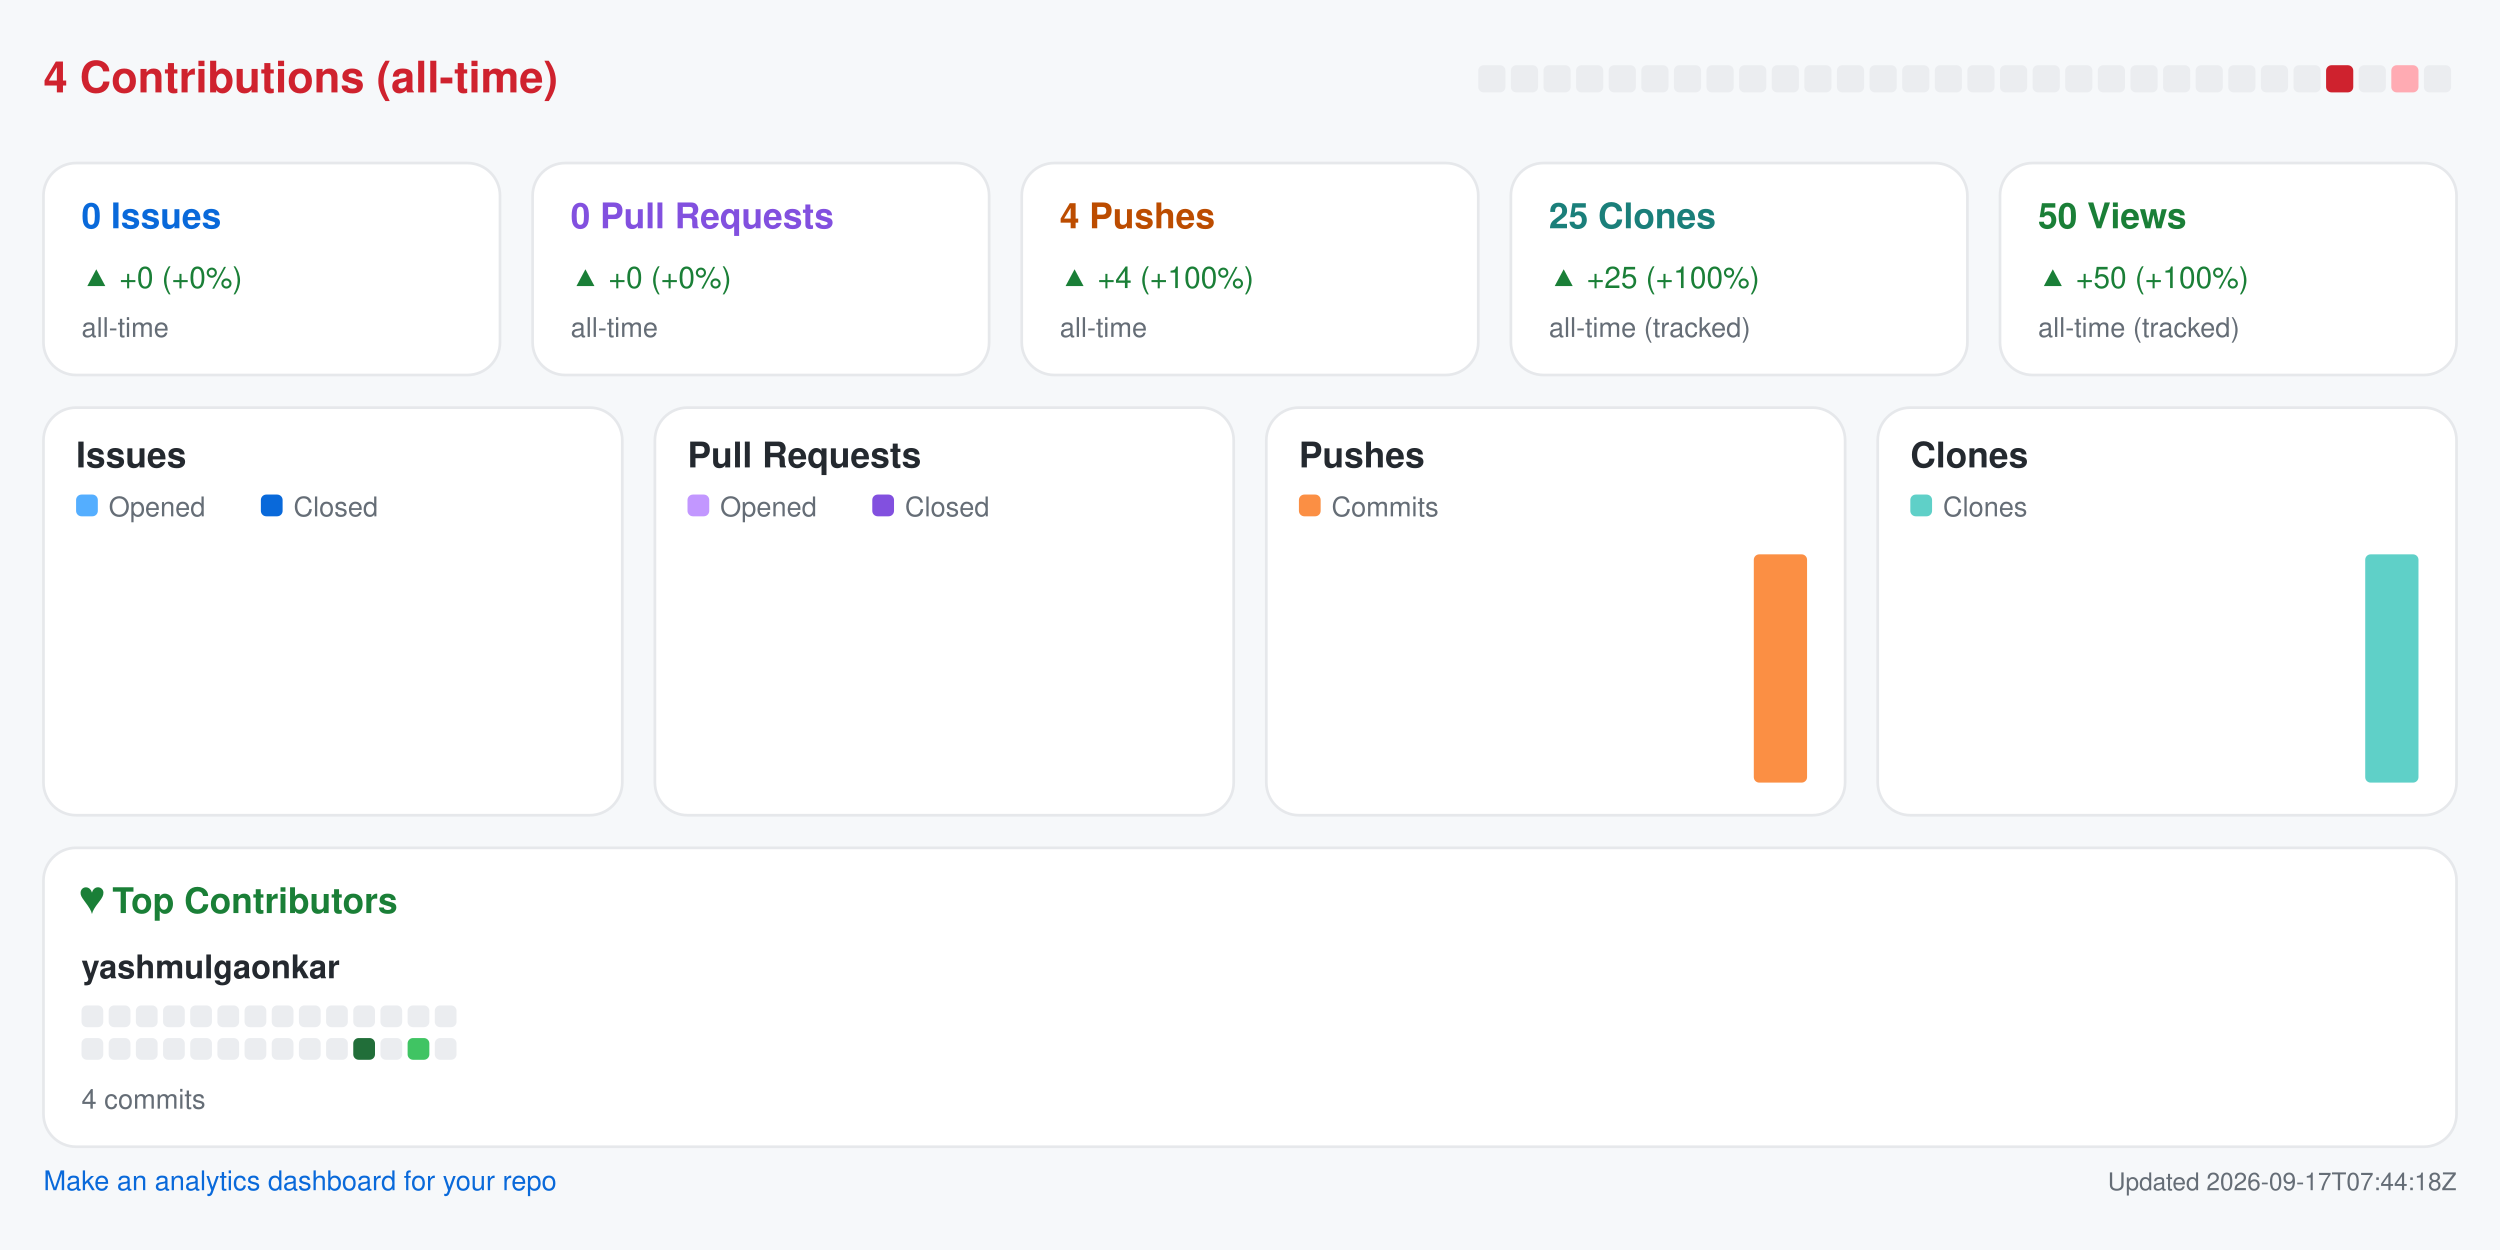
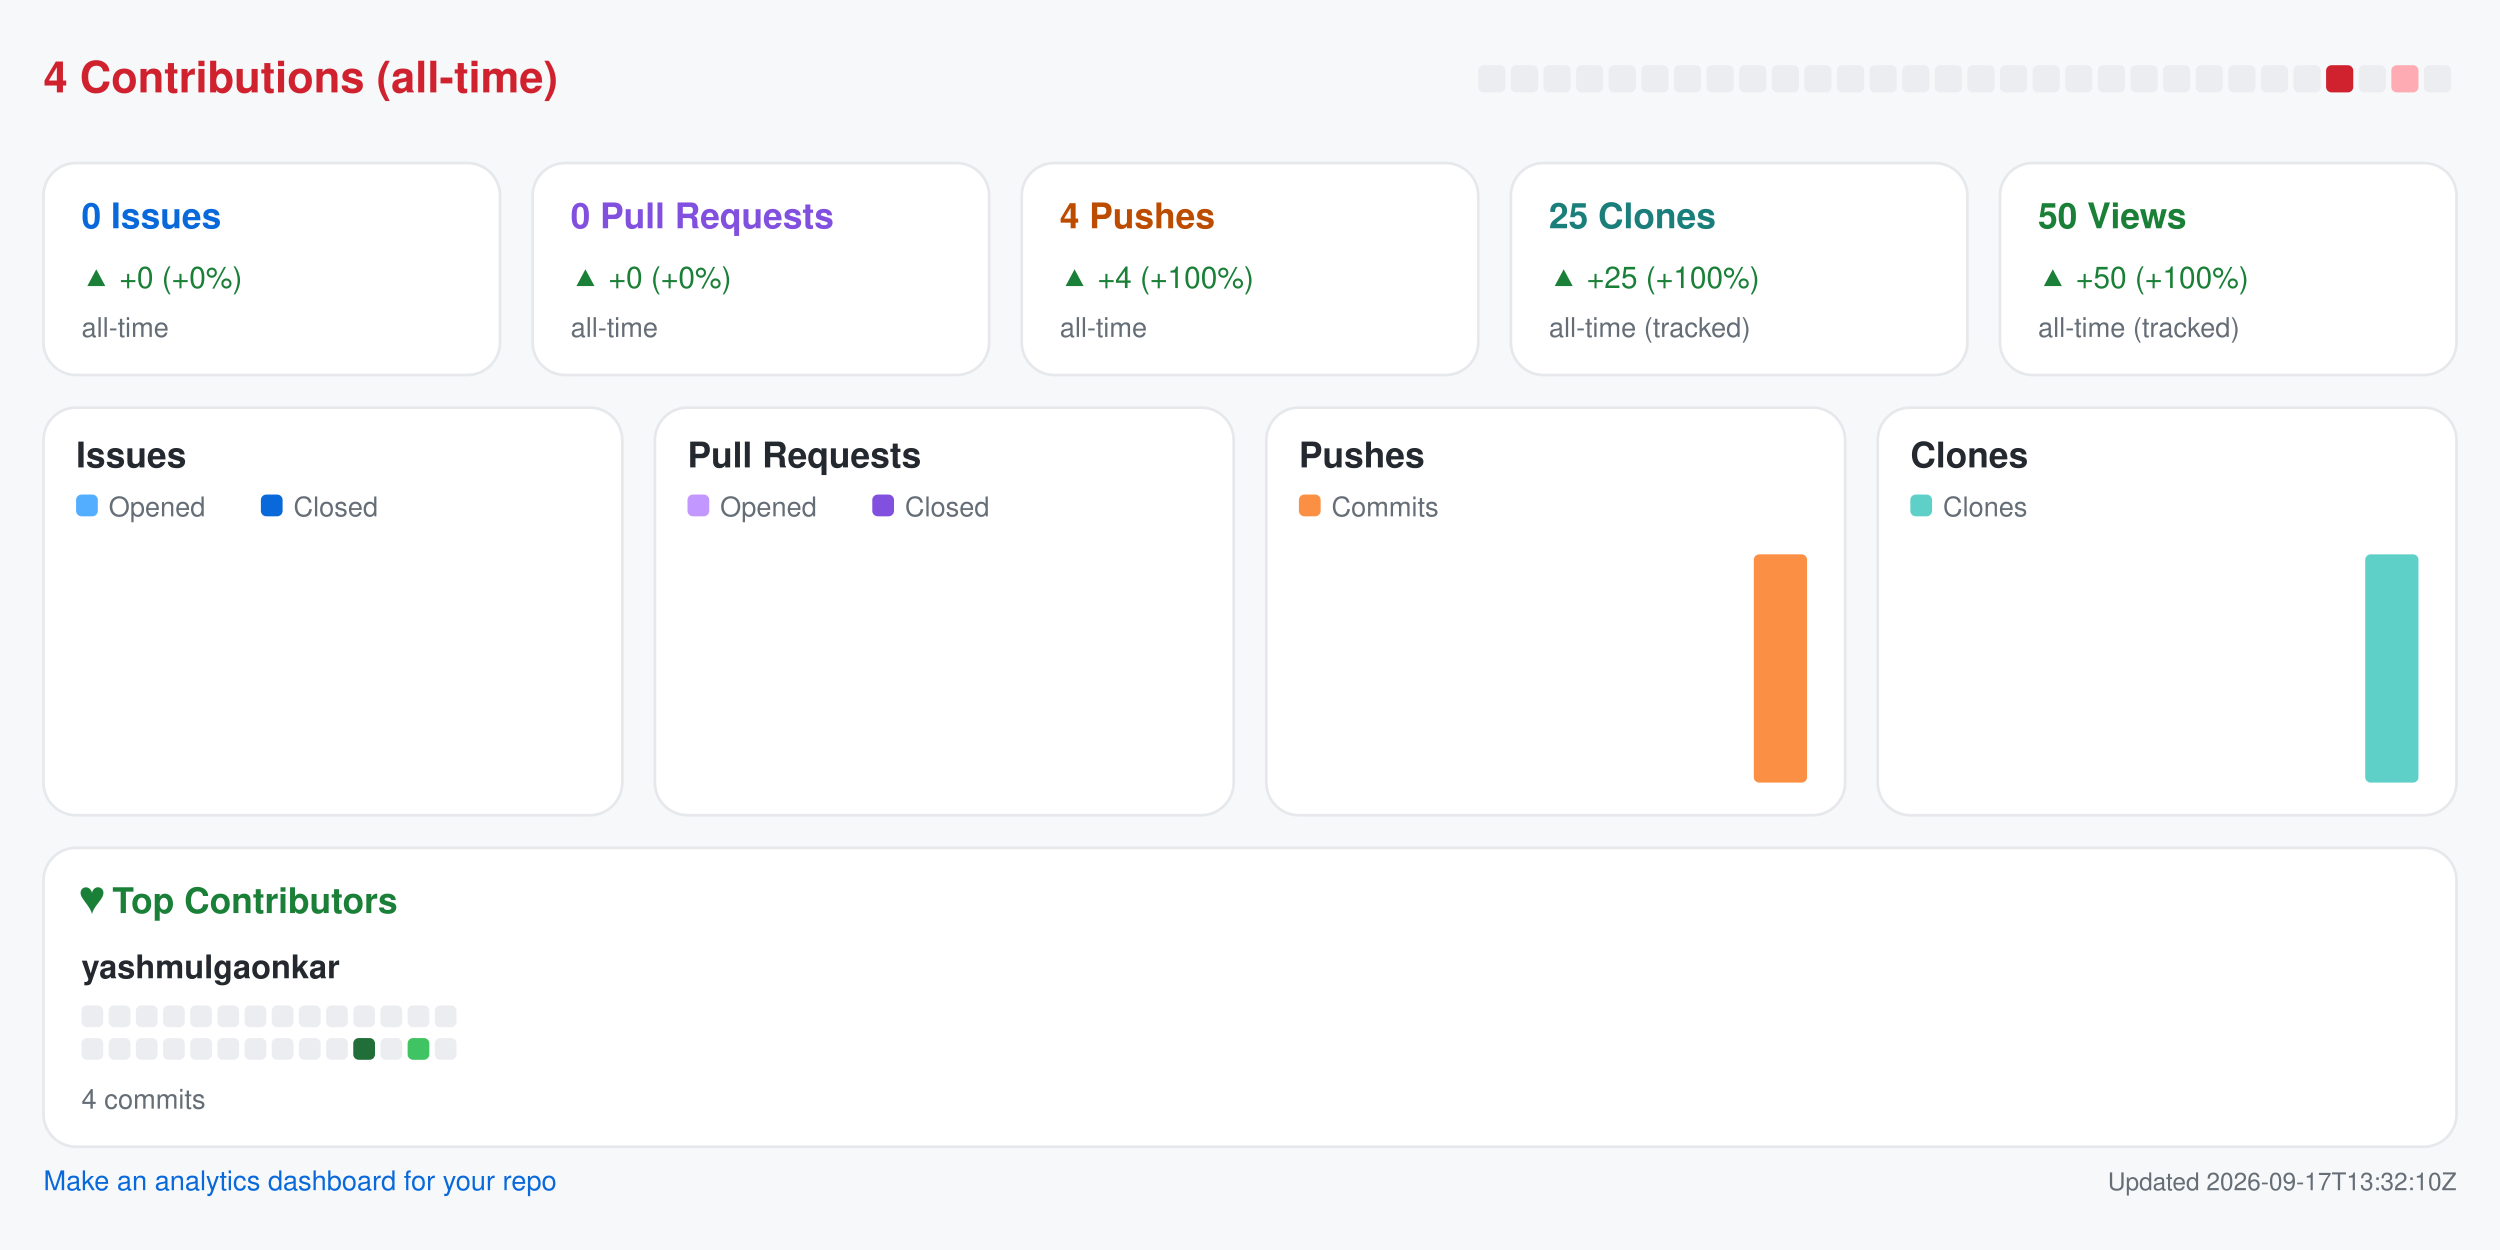
<svg xmlns="http://www.w3.org/2000/svg" width="920" height="460" viewBox="0 0 920 460" role="img" aria-label="Repository analytics for yashmulgaonkar/pi-tools">
  <rect x="0.0" y="0.0" width="920.0" height="460.0" rx="0" fill="#f6f8fa" />
  <text x="16.0" y="34.0" fill="#cf222e" font-size="16" font-family="-apple-system,BlinkMacSystemFont,Segoe UI,Helvetica,Arial,sans-serif" font-weight="600" text-anchor="start">4 Contributions (all-time)</text>
  <rect x="544.0" y="24.0" width="10.0" height="10.0" rx="2" fill="#ebedf0" />
  <rect x="556.0" y="24.0" width="10.0" height="10.0" rx="2" fill="#ebedf0" />
  <rect x="568.0" y="24.0" width="10.0" height="10.0" rx="2" fill="#ebedf0" />
  <rect x="580.0" y="24.0" width="10.0" height="10.0" rx="2" fill="#ebedf0" />
  <rect x="592.0" y="24.0" width="10.0" height="10.0" rx="2" fill="#ebedf0" />
  <rect x="604.0" y="24.0" width="10.0" height="10.0" rx="2" fill="#ebedf0" />
  <rect x="616.0" y="24.0" width="10.0" height="10.0" rx="2" fill="#ebedf0" />
  <rect x="628.0" y="24.0" width="10.0" height="10.0" rx="2" fill="#ebedf0" />
  <rect x="640.0" y="24.0" width="10.0" height="10.0" rx="2" fill="#ebedf0" />
  <rect x="652.0" y="24.0" width="10.0" height="10.0" rx="2" fill="#ebedf0" />
  <rect x="664.0" y="24.0" width="10.0" height="10.0" rx="2" fill="#ebedf0" />
  <rect x="676.0" y="24.0" width="10.0" height="10.0" rx="2" fill="#ebedf0" />
  <rect x="688.0" y="24.0" width="10.0" height="10.0" rx="2" fill="#ebedf0" />
  <rect x="700.0" y="24.0" width="10.0" height="10.0" rx="2" fill="#ebedf0" />
  <rect x="712.0" y="24.0" width="10.0" height="10.0" rx="2" fill="#ebedf0" />
  <rect x="724.0" y="24.0" width="10.0" height="10.0" rx="2" fill="#ebedf0" />
  <rect x="736.0" y="24.0" width="10.0" height="10.0" rx="2" fill="#ebedf0" />
  <rect x="748.0" y="24.0" width="10.0" height="10.0" rx="2" fill="#ebedf0" />
  <rect x="760.0" y="24.0" width="10.0" height="10.0" rx="2" fill="#ebedf0" />
  <rect x="772.0" y="24.0" width="10.0" height="10.0" rx="2" fill="#ebedf0" />
  <rect x="784.0" y="24.0" width="10.0" height="10.0" rx="2" fill="#ebedf0" />
  <rect x="796.0" y="24.0" width="10.0" height="10.0" rx="2" fill="#ebedf0" />
  <rect x="808.0" y="24.0" width="10.0" height="10.0" rx="2" fill="#ebedf0" />
  <rect x="820.0" y="24.0" width="10.0" height="10.0" rx="2" fill="#ebedf0" />
  <rect x="832.0" y="24.0" width="10.0" height="10.0" rx="2" fill="#ebedf0" />
  <rect x="844.0" y="24.0" width="10.0" height="10.0" rx="2" fill="#ebedf0" />
  <rect x="856.0" y="24.0" width="10.0" height="10.0" rx="2" fill="#cf222e" />
  <rect x="868.0" y="24.0" width="10.0" height="10.0" rx="2" fill="#ebedf0" />
  <rect x="880.0" y="24.0" width="10.0" height="10.0" rx="2" fill="#ffabb3" />
  <rect x="892.0" y="24.0" width="10.0" height="10.0" rx="2" fill="#ebedf0" />
  <rect x="16.0" y="60.0" width="168.0" height="78.0" rx="12" fill="#ffffff" stroke="#e6e8eb" />
  <text x="30.0" y="84.0" fill="#0969da" font-size="13" font-family="-apple-system,BlinkMacSystemFont,Segoe UI,Helvetica,Arial,sans-serif" font-weight="600" text-anchor="start">0 Issues</text>
  <text x="30.0" y="106.0" fill="#1a7f37" font-size="11" font-family="-apple-system,BlinkMacSystemFont,Segoe UI,Helvetica,Arial,sans-serif" font-weight="400" text-anchor="start">▲ +0 (+0%)</text>
  <text x="30.0" y="124.0" fill="#656d76" font-size="10" font-family="-apple-system,BlinkMacSystemFont,Segoe UI,Helvetica,Arial,sans-serif" font-weight="400" text-anchor="start">all-time</text>
  <rect x="196.0" y="60.0" width="168.0" height="78.0" rx="12" fill="#ffffff" stroke="#e6e8eb" />
  <text x="210.0" y="84.0" fill="#8250df" font-size="13" font-family="-apple-system,BlinkMacSystemFont,Segoe UI,Helvetica,Arial,sans-serif" font-weight="600" text-anchor="start">0 Pull Requests</text>
  <text x="210.0" y="106.0" fill="#1a7f37" font-size="11" font-family="-apple-system,BlinkMacSystemFont,Segoe UI,Helvetica,Arial,sans-serif" font-weight="400" text-anchor="start">▲ +0 (+0%)</text>
  <text x="210.0" y="124.0" fill="#656d76" font-size="10" font-family="-apple-system,BlinkMacSystemFont,Segoe UI,Helvetica,Arial,sans-serif" font-weight="400" text-anchor="start">all-time</text>
  <rect x="376.0" y="60.0" width="168.0" height="78.0" rx="12" fill="#ffffff" stroke="#e6e8eb" />
  <text x="390.0" y="84.0" fill="#bc4c00" font-size="13" font-family="-apple-system,BlinkMacSystemFont,Segoe UI,Helvetica,Arial,sans-serif" font-weight="600" text-anchor="start">4 Pushes</text>
  <text x="390.0" y="106.0" fill="#1a7f37" font-size="11" font-family="-apple-system,BlinkMacSystemFont,Segoe UI,Helvetica,Arial,sans-serif" font-weight="400" text-anchor="start">▲ +4 (+100%)</text>
  <text x="390.0" y="124.0" fill="#656d76" font-size="10" font-family="-apple-system,BlinkMacSystemFont,Segoe UI,Helvetica,Arial,sans-serif" font-weight="400" text-anchor="start">all-time</text>
  <rect x="556.0" y="60.0" width="168.0" height="78.0" rx="12" fill="#ffffff" stroke="#e6e8eb" />
  <text x="570.0" y="84.0" fill="#1a7f7a" font-size="13" font-family="-apple-system,BlinkMacSystemFont,Segoe UI,Helvetica,Arial,sans-serif" font-weight="600" text-anchor="start">25 Clones</text>
  <text x="570.0" y="106.0" fill="#1a7f37" font-size="11" font-family="-apple-system,BlinkMacSystemFont,Segoe UI,Helvetica,Arial,sans-serif" font-weight="400" text-anchor="start">▲ +25 (+100%)</text>
  <text x="570.0" y="124.0" fill="#656d76" font-size="10" font-family="-apple-system,BlinkMacSystemFont,Segoe UI,Helvetica,Arial,sans-serif" font-weight="400" text-anchor="start">all-time (tracked)</text>
  <rect x="736.0" y="60.0" width="168.0" height="78.0" rx="12" fill="#ffffff" stroke="#e6e8eb" />
  <text x="750.0" y="84.0" fill="#1a7f37" font-size="13" font-family="-apple-system,BlinkMacSystemFont,Segoe UI,Helvetica,Arial,sans-serif" font-weight="600" text-anchor="start">50 Views</text>
  <text x="750.0" y="106.0" fill="#1a7f37" font-size="11" font-family="-apple-system,BlinkMacSystemFont,Segoe UI,Helvetica,Arial,sans-serif" font-weight="400" text-anchor="start">▲ +50 (+100%)</text>
  <text x="750.0" y="124.0" fill="#656d76" font-size="10" font-family="-apple-system,BlinkMacSystemFont,Segoe UI,Helvetica,Arial,sans-serif" font-weight="400" text-anchor="start">all-time (tracked)</text>
  <rect x="16.0" y="150.0" width="213.0" height="150.0" rx="12" fill="#ffffff" stroke="#e6e8eb" />
  <text x="28.0" y="172.0" fill="#24292f" font-size="13" font-family="-apple-system,BlinkMacSystemFont,Segoe UI,Helvetica,Arial,sans-serif" font-weight="600" text-anchor="start">Issues</text>
  <rect x="28.0" y="182.0" width="8.0" height="8.0" rx="2" fill="#54aeff" />
  <text x="40.0" y="190.0" fill="#656d76" font-size="10" font-family="-apple-system,BlinkMacSystemFont,Segoe UI,Helvetica,Arial,sans-serif" font-weight="400" text-anchor="start">Opened</text>
  <rect x="96.0" y="182.0" width="8.0" height="8.0" rx="2" fill="#0969da" />
  <text x="108.0" y="190.0" fill="#656d76" font-size="10" font-family="-apple-system,BlinkMacSystemFont,Segoe UI,Helvetica,Arial,sans-serif" font-weight="400" text-anchor="start">Closed</text>
  <rect x="30.0" y="288.0" width="8.8" height="0.0" rx="2" fill="#54aeff" />
  <rect x="39.8" y="288.0" width="8.8" height="0.0" rx="2" fill="#0969da" />
  <rect x="53.6" y="288.0" width="8.8" height="0.0" rx="2" fill="#54aeff" />
  <rect x="63.4" y="288.0" width="8.8" height="0.0" rx="2" fill="#0969da" />
  <rect x="77.2" y="288.0" width="8.8" height="0.0" rx="2" fill="#54aeff" />
  <rect x="87.1" y="288.0" width="8.8" height="0.0" rx="2" fill="#0969da" />
  <rect x="100.9" y="288.0" width="8.8" height="0.0" rx="2" fill="#54aeff" />
  <rect x="110.7" y="288.0" width="8.8" height="0.0" rx="2" fill="#0969da" />
  <rect x="124.5" y="288.0" width="8.8" height="0.0" rx="2" fill="#54aeff" />
  <rect x="134.3" y="288.0" width="8.8" height="0.0" rx="2" fill="#0969da" />
  <rect x="148.1" y="288.0" width="8.8" height="0.0" rx="2" fill="#54aeff" />
  <rect x="157.9" y="288.0" width="8.8" height="0.0" rx="2" fill="#0969da" />
  <rect x="171.8" y="288.0" width="8.8" height="0.0" rx="2" fill="#54aeff" />
  <rect x="181.6" y="288.0" width="8.8" height="0.0" rx="2" fill="#0969da" />
  <rect x="195.4" y="288.0" width="8.8" height="0.0" rx="2" fill="#54aeff" />
  <rect x="205.2" y="288.0" width="8.8" height="0.0" rx="2" fill="#0969da" />
  <rect x="241.0" y="150.0" width="213.0" height="150.0" rx="12" fill="#ffffff" stroke="#e6e8eb" />
  <text x="253.0" y="172.0" fill="#24292f" font-size="13" font-family="-apple-system,BlinkMacSystemFont,Segoe UI,Helvetica,Arial,sans-serif" font-weight="600" text-anchor="start">Pull Requests</text>
  <rect x="253.0" y="182.0" width="8.0" height="8.0" rx="2" fill="#c297ff" />
  <text x="265.0" y="190.0" fill="#656d76" font-size="10" font-family="-apple-system,BlinkMacSystemFont,Segoe UI,Helvetica,Arial,sans-serif" font-weight="400" text-anchor="start">Opened</text>
  <rect x="321.0" y="182.0" width="8.0" height="8.0" rx="2" fill="#8250df" />
  <text x="333.0" y="190.0" fill="#656d76" font-size="10" font-family="-apple-system,BlinkMacSystemFont,Segoe UI,Helvetica,Arial,sans-serif" font-weight="400" text-anchor="start">Closed</text>
  <rect x="255.0" y="288.0" width="8.8" height="0.0" rx="2" fill="#c297ff" />
  <rect x="264.8" y="288.0" width="8.8" height="0.0" rx="2" fill="#8250df" />
  <rect x="278.6" y="288.0" width="8.8" height="0.0" rx="2" fill="#c297ff" />
  <rect x="288.4" y="288.0" width="8.8" height="0.0" rx="2" fill="#8250df" />
  <rect x="302.2" y="288.0" width="8.8" height="0.0" rx="2" fill="#c297ff" />
  <rect x="312.1" y="288.0" width="8.8" height="0.0" rx="2" fill="#8250df" />
  <rect x="325.9" y="288.0" width="8.8" height="0.0" rx="2" fill="#c297ff" />
  <rect x="335.7" y="288.0" width="8.8" height="0.0" rx="2" fill="#8250df" />
  <rect x="349.5" y="288.0" width="8.8" height="0.0" rx="2" fill="#c297ff" />
  <rect x="359.3" y="288.0" width="8.8" height="0.0" rx="2" fill="#8250df" />
  <rect x="373.1" y="288.0" width="8.8" height="0.0" rx="2" fill="#c297ff" />
  <rect x="382.9" y="288.0" width="8.8" height="0.0" rx="2" fill="#8250df" />
  <rect x="396.8" y="288.0" width="8.8" height="0.0" rx="2" fill="#c297ff" />
  <rect x="406.6" y="288.0" width="8.8" height="0.0" rx="2" fill="#8250df" />
  <rect x="420.4" y="288.0" width="8.8" height="0.0" rx="2" fill="#c297ff" />
  <rect x="430.2" y="288.0" width="8.8" height="0.0" rx="2" fill="#8250df" />
  <rect x="466.0" y="150.0" width="213.0" height="150.0" rx="12" fill="#ffffff" stroke="#e6e8eb" />
  <text x="478.0" y="172.0" fill="#24292f" font-size="13" font-family="-apple-system,BlinkMacSystemFont,Segoe UI,Helvetica,Arial,sans-serif" font-weight="600" text-anchor="start">Pushes</text>
  <rect x="478.0" y="182.0" width="8.0" height="8.0" rx="2" fill="#fb8f44" />
  <text x="490.0" y="190.0" fill="#656d76" font-size="10" font-family="-apple-system,BlinkMacSystemFont,Segoe UI,Helvetica,Arial,sans-serif" font-weight="400" text-anchor="start">Commits</text>
  <rect x="480.0" y="288.0" width="19.6" height="0.0" rx="2" fill="#fb8f44" />
  <rect x="503.6" y="288.0" width="19.6" height="0.0" rx="2" fill="#fb8f44" />
  <rect x="527.2" y="288.0" width="19.6" height="0.0" rx="2" fill="#fb8f44" />
  <rect x="550.9" y="288.0" width="19.6" height="0.0" rx="2" fill="#fb8f44" />
  <rect x="574.5" y="288.0" width="19.6" height="0.0" rx="2" fill="#fb8f44" />
  <rect x="598.1" y="288.0" width="19.6" height="0.0" rx="2" fill="#fb8f44" />
  <rect x="621.8" y="288.0" width="19.6" height="0.0" rx="2" fill="#fb8f44" />
  <rect x="645.4" y="204.0" width="19.6" height="84.0" rx="2" fill="#fb8f44" />
  <rect x="691.0" y="150.0" width="213.0" height="150.0" rx="12" fill="#ffffff" stroke="#e6e8eb" />
  <text x="703.0" y="172.0" fill="#24292f" font-size="13" font-family="-apple-system,BlinkMacSystemFont,Segoe UI,Helvetica,Arial,sans-serif" font-weight="600" text-anchor="start">Clones</text>
  <rect x="703.0" y="182.0" width="8.0" height="8.0" rx="2" fill="#5fd0c8" />
  <text x="715.0" y="190.0" fill="#656d76" font-size="10" font-family="-apple-system,BlinkMacSystemFont,Segoe UI,Helvetica,Arial,sans-serif" font-weight="400" text-anchor="start">Clones</text>
  <rect x="705.0" y="288.0" width="19.6" height="0.0" rx="2" fill="#5fd0c8" />
  <rect x="728.6" y="288.0" width="19.6" height="0.0" rx="2" fill="#5fd0c8" />
  <rect x="752.2" y="288.0" width="19.6" height="0.0" rx="2" fill="#5fd0c8" />
  <rect x="775.9" y="288.0" width="19.6" height="0.0" rx="2" fill="#5fd0c8" />
  <rect x="799.5" y="288.0" width="19.6" height="0.0" rx="2" fill="#5fd0c8" />
  <rect x="823.1" y="288.0" width="19.6" height="0.0" rx="2" fill="#5fd0c8" />
  <rect x="846.8" y="288.0" width="19.6" height="0.0" rx="2" fill="#5fd0c8" />
  <rect x="870.4" y="204.0" width="19.6" height="84.0" rx="2" fill="#5fd0c8" />
  <rect x="16.0" y="312.0" width="888.0" height="110.0" rx="12" fill="#ffffff" stroke="#e6e8eb" />
  <text x="30.0" y="336.0" fill="#1a7f37" font-size="13" font-family="-apple-system,BlinkMacSystemFont,Segoe UI,Helvetica,Arial,sans-serif" font-weight="600" text-anchor="start">♥  Top Contributors</text>
  <text x="30.0" y="360.0" fill="#24292f" font-size="12" font-family="-apple-system,BlinkMacSystemFont,Segoe UI,Helvetica,Arial,sans-serif" font-weight="600" text-anchor="start">yashmulgaonkar</text>
  <rect x="30.0" y="370.0" width="8.0" height="8.0" rx="2" fill="#ebedf0" />
  <rect x="40.0" y="370.0" width="8.0" height="8.0" rx="2" fill="#ebedf0" />
  <rect x="50.0" y="370.0" width="8.0" height="8.0" rx="2" fill="#ebedf0" />
  <rect x="60.0" y="370.0" width="8.0" height="8.0" rx="2" fill="#ebedf0" />
  <rect x="70.0" y="370.0" width="8.0" height="8.0" rx="2" fill="#ebedf0" />
  <rect x="80.0" y="370.0" width="8.0" height="8.0" rx="2" fill="#ebedf0" />
  <rect x="90.0" y="370.0" width="8.0" height="8.0" rx="2" fill="#ebedf0" />
  <rect x="100.0" y="370.0" width="8.0" height="8.0" rx="2" fill="#ebedf0" />
  <rect x="110.0" y="370.0" width="8.0" height="8.0" rx="2" fill="#ebedf0" />
  <rect x="120.0" y="370.0" width="8.0" height="8.0" rx="2" fill="#ebedf0" />
  <rect x="130.0" y="370.0" width="8.0" height="8.0" rx="2" fill="#ebedf0" />
  <rect x="140.0" y="370.0" width="8.0" height="8.0" rx="2" fill="#ebedf0" />
  <rect x="150.0" y="370.0" width="8.0" height="8.0" rx="2" fill="#ebedf0" />
  <rect x="160.0" y="370.0" width="8.0" height="8.0" rx="2" fill="#ebedf0" />
  <rect x="30.0" y="382.0" width="8.0" height="8.0" rx="2" fill="#ebedf0" />
  <rect x="40.0" y="382.0" width="8.0" height="8.0" rx="2" fill="#ebedf0" />
  <rect x="50.0" y="382.0" width="8.0" height="8.0" rx="2" fill="#ebedf0" />
  <rect x="60.0" y="382.0" width="8.0" height="8.0" rx="2" fill="#ebedf0" />
  <rect x="70.0" y="382.0" width="8.0" height="8.0" rx="2" fill="#ebedf0" />
  <rect x="80.0" y="382.0" width="8.0" height="8.0" rx="2" fill="#ebedf0" />
  <rect x="90.0" y="382.0" width="8.0" height="8.0" rx="2" fill="#ebedf0" />
  <rect x="100.0" y="382.0" width="8.0" height="8.0" rx="2" fill="#ebedf0" />
  <rect x="110.0" y="382.0" width="8.0" height="8.0" rx="2" fill="#ebedf0" />
  <rect x="120.0" y="382.0" width="8.0" height="8.0" rx="2" fill="#ebedf0" />
  <rect x="130.0" y="382.0" width="8.0" height="8.0" rx="2" fill="#216e39" />
  <rect x="140.0" y="382.0" width="8.0" height="8.0" rx="2" fill="#ebedf0" />
  <rect x="150.0" y="382.0" width="8.0" height="8.0" rx="2" fill="#40c463" />
  <rect x="160.0" y="382.0" width="8.0" height="8.0" rx="2" fill="#ebedf0" />
  <text x="30.0" y="408.0" fill="#656d76" font-size="10" font-family="-apple-system,BlinkMacSystemFont,Segoe UI,Helvetica,Arial,sans-serif" font-weight="400" text-anchor="start">4 commits</text>
  <a href="https://github.com/yashmulgaonkar/repo-analytics" target="_blank" rel="noopener noreferrer">
    <text x="16.0" y="438.0" fill="#0969da" font-size="10" font-family="-apple-system,BlinkMacSystemFont,Segoe UI,Helvetica,Arial,sans-serif" font-weight="400" text-anchor="start">Make an analytics dashboard for your repo</text>
  </a>
-   <text x="904.0" y="438.0" fill="#656d76" font-size="9" font-family="-apple-system,BlinkMacSystemFont,Segoe UI,Helvetica,Arial,sans-serif" font-weight="400" text-anchor="end">Updated 2026-09-17T07:44:18Z</text>
+   <text x="904.0" y="438.0" fill="#656d76" font-size="9" font-family="-apple-system,BlinkMacSystemFont,Segoe UI,Helvetica,Arial,sans-serif" font-weight="400" text-anchor="end">Updated 2026-09-17T13:32:10Z</text>
</svg>
